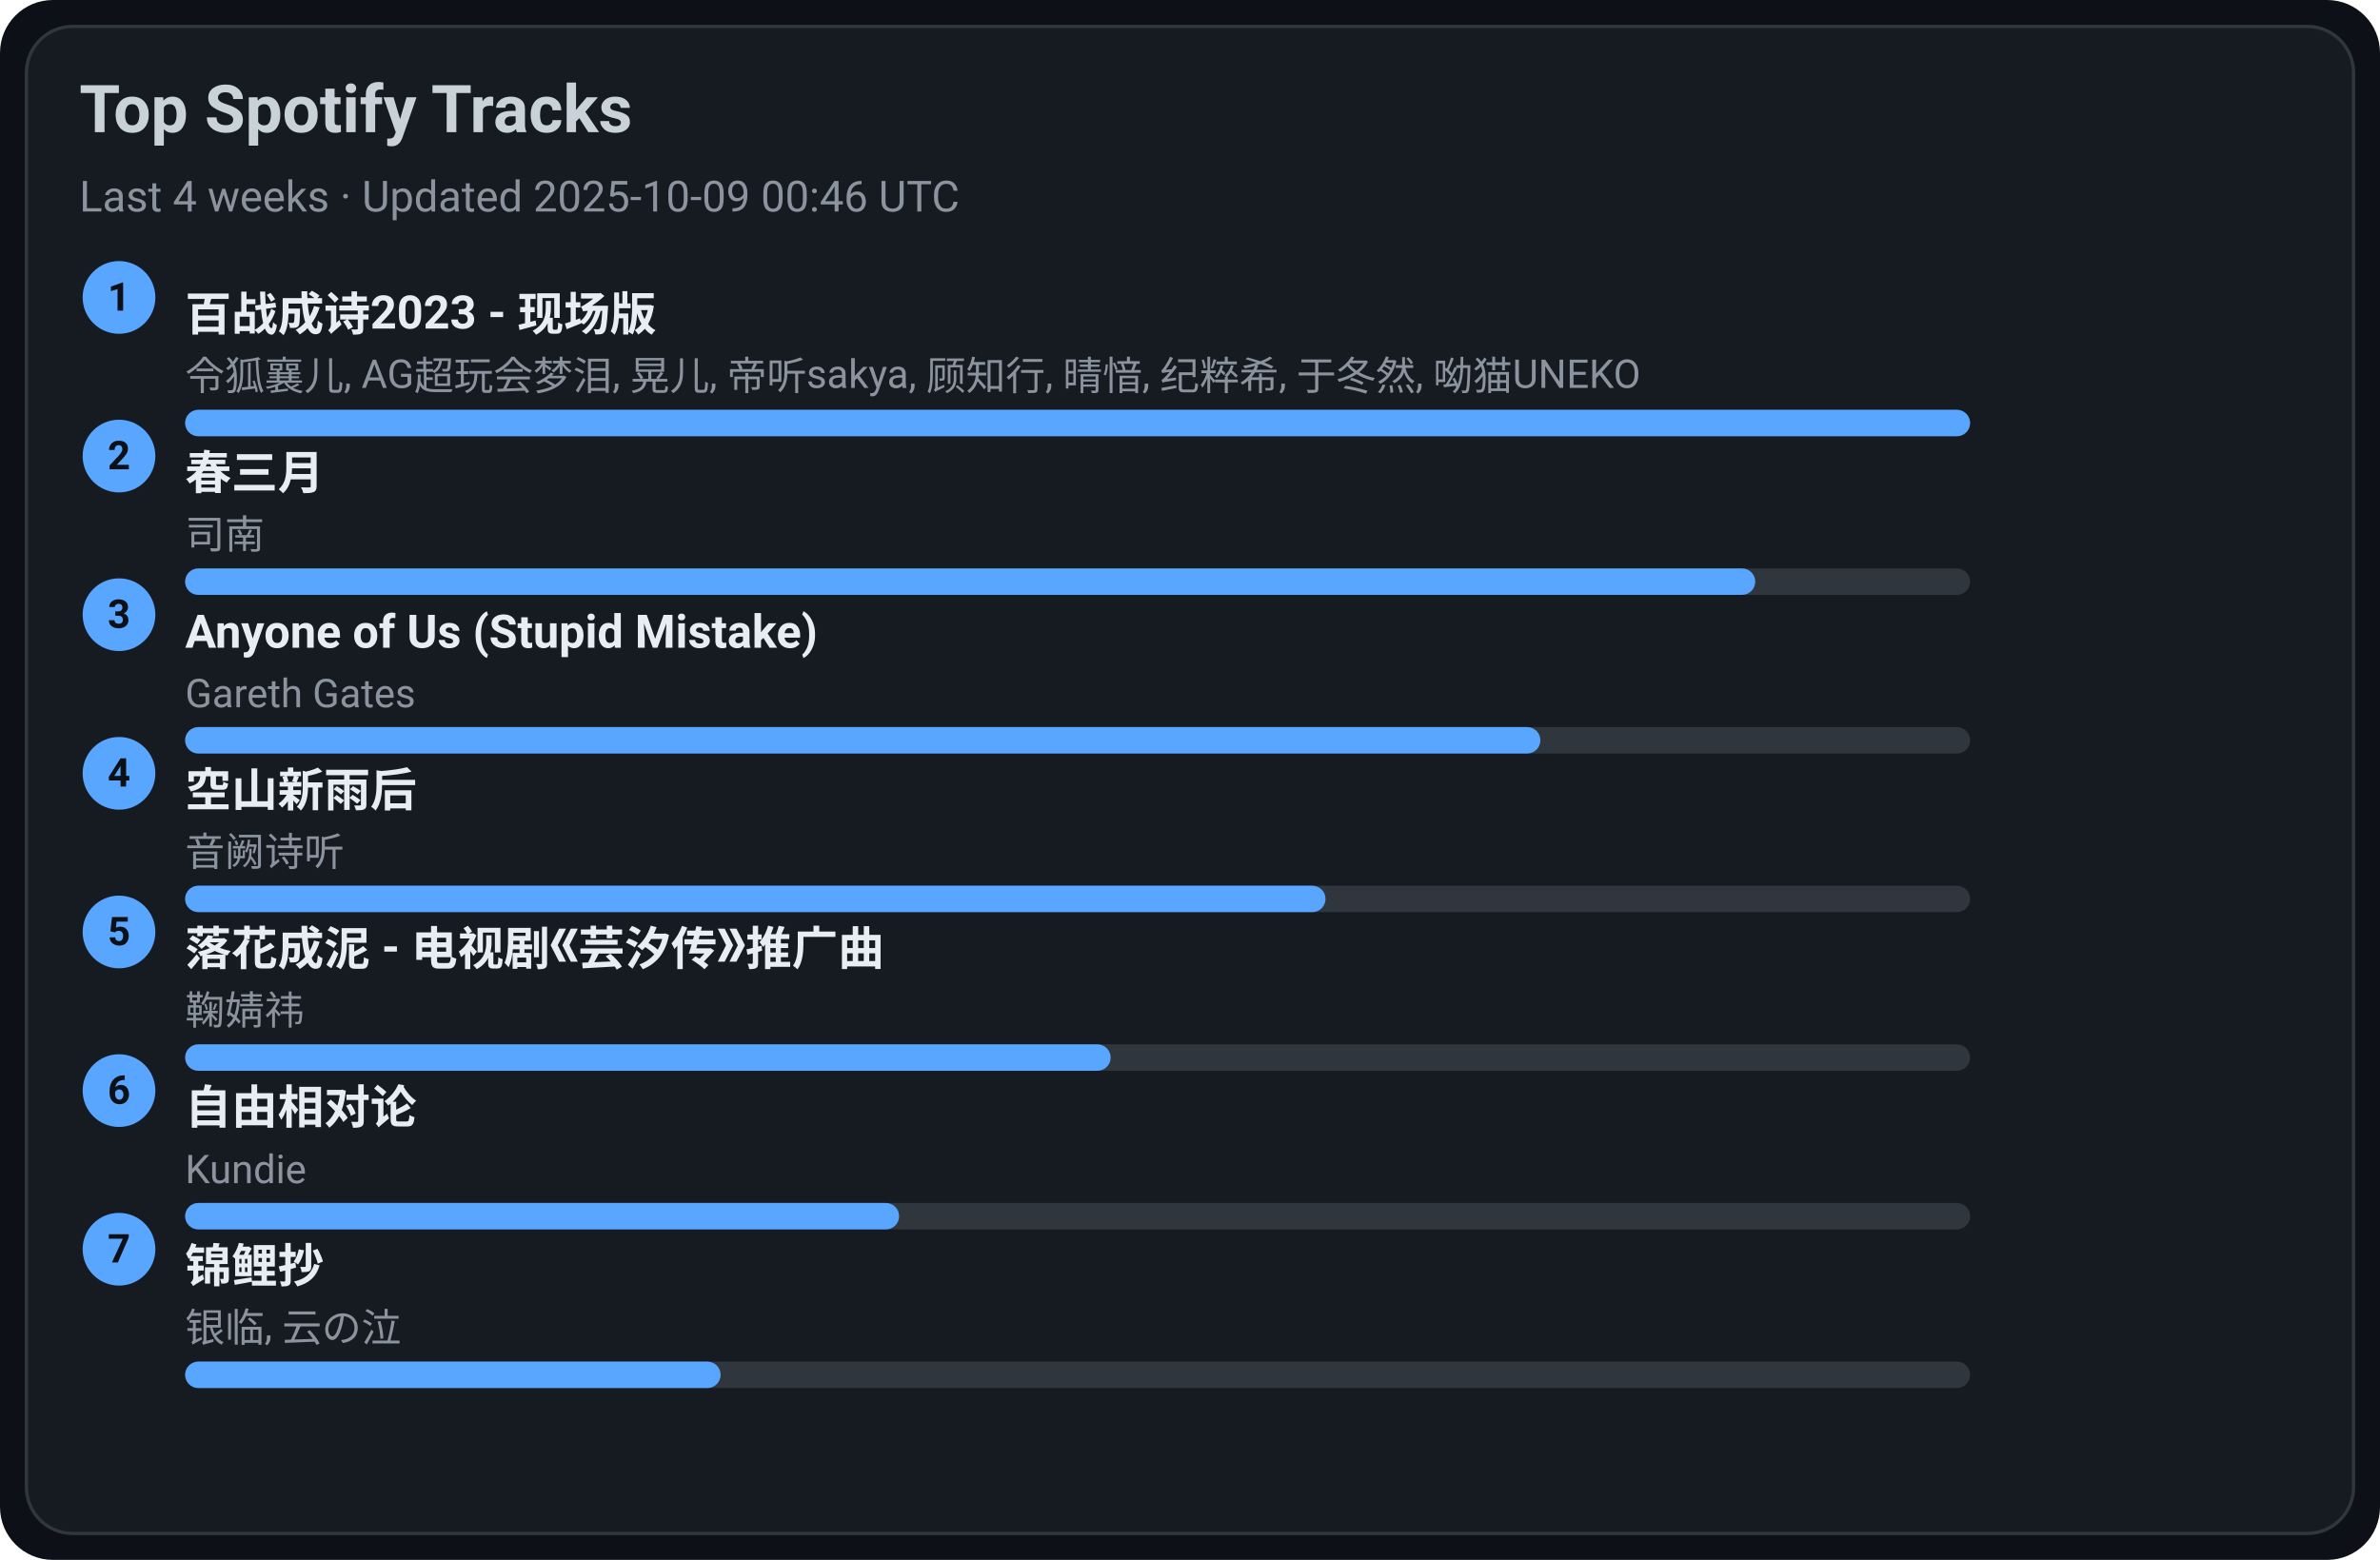
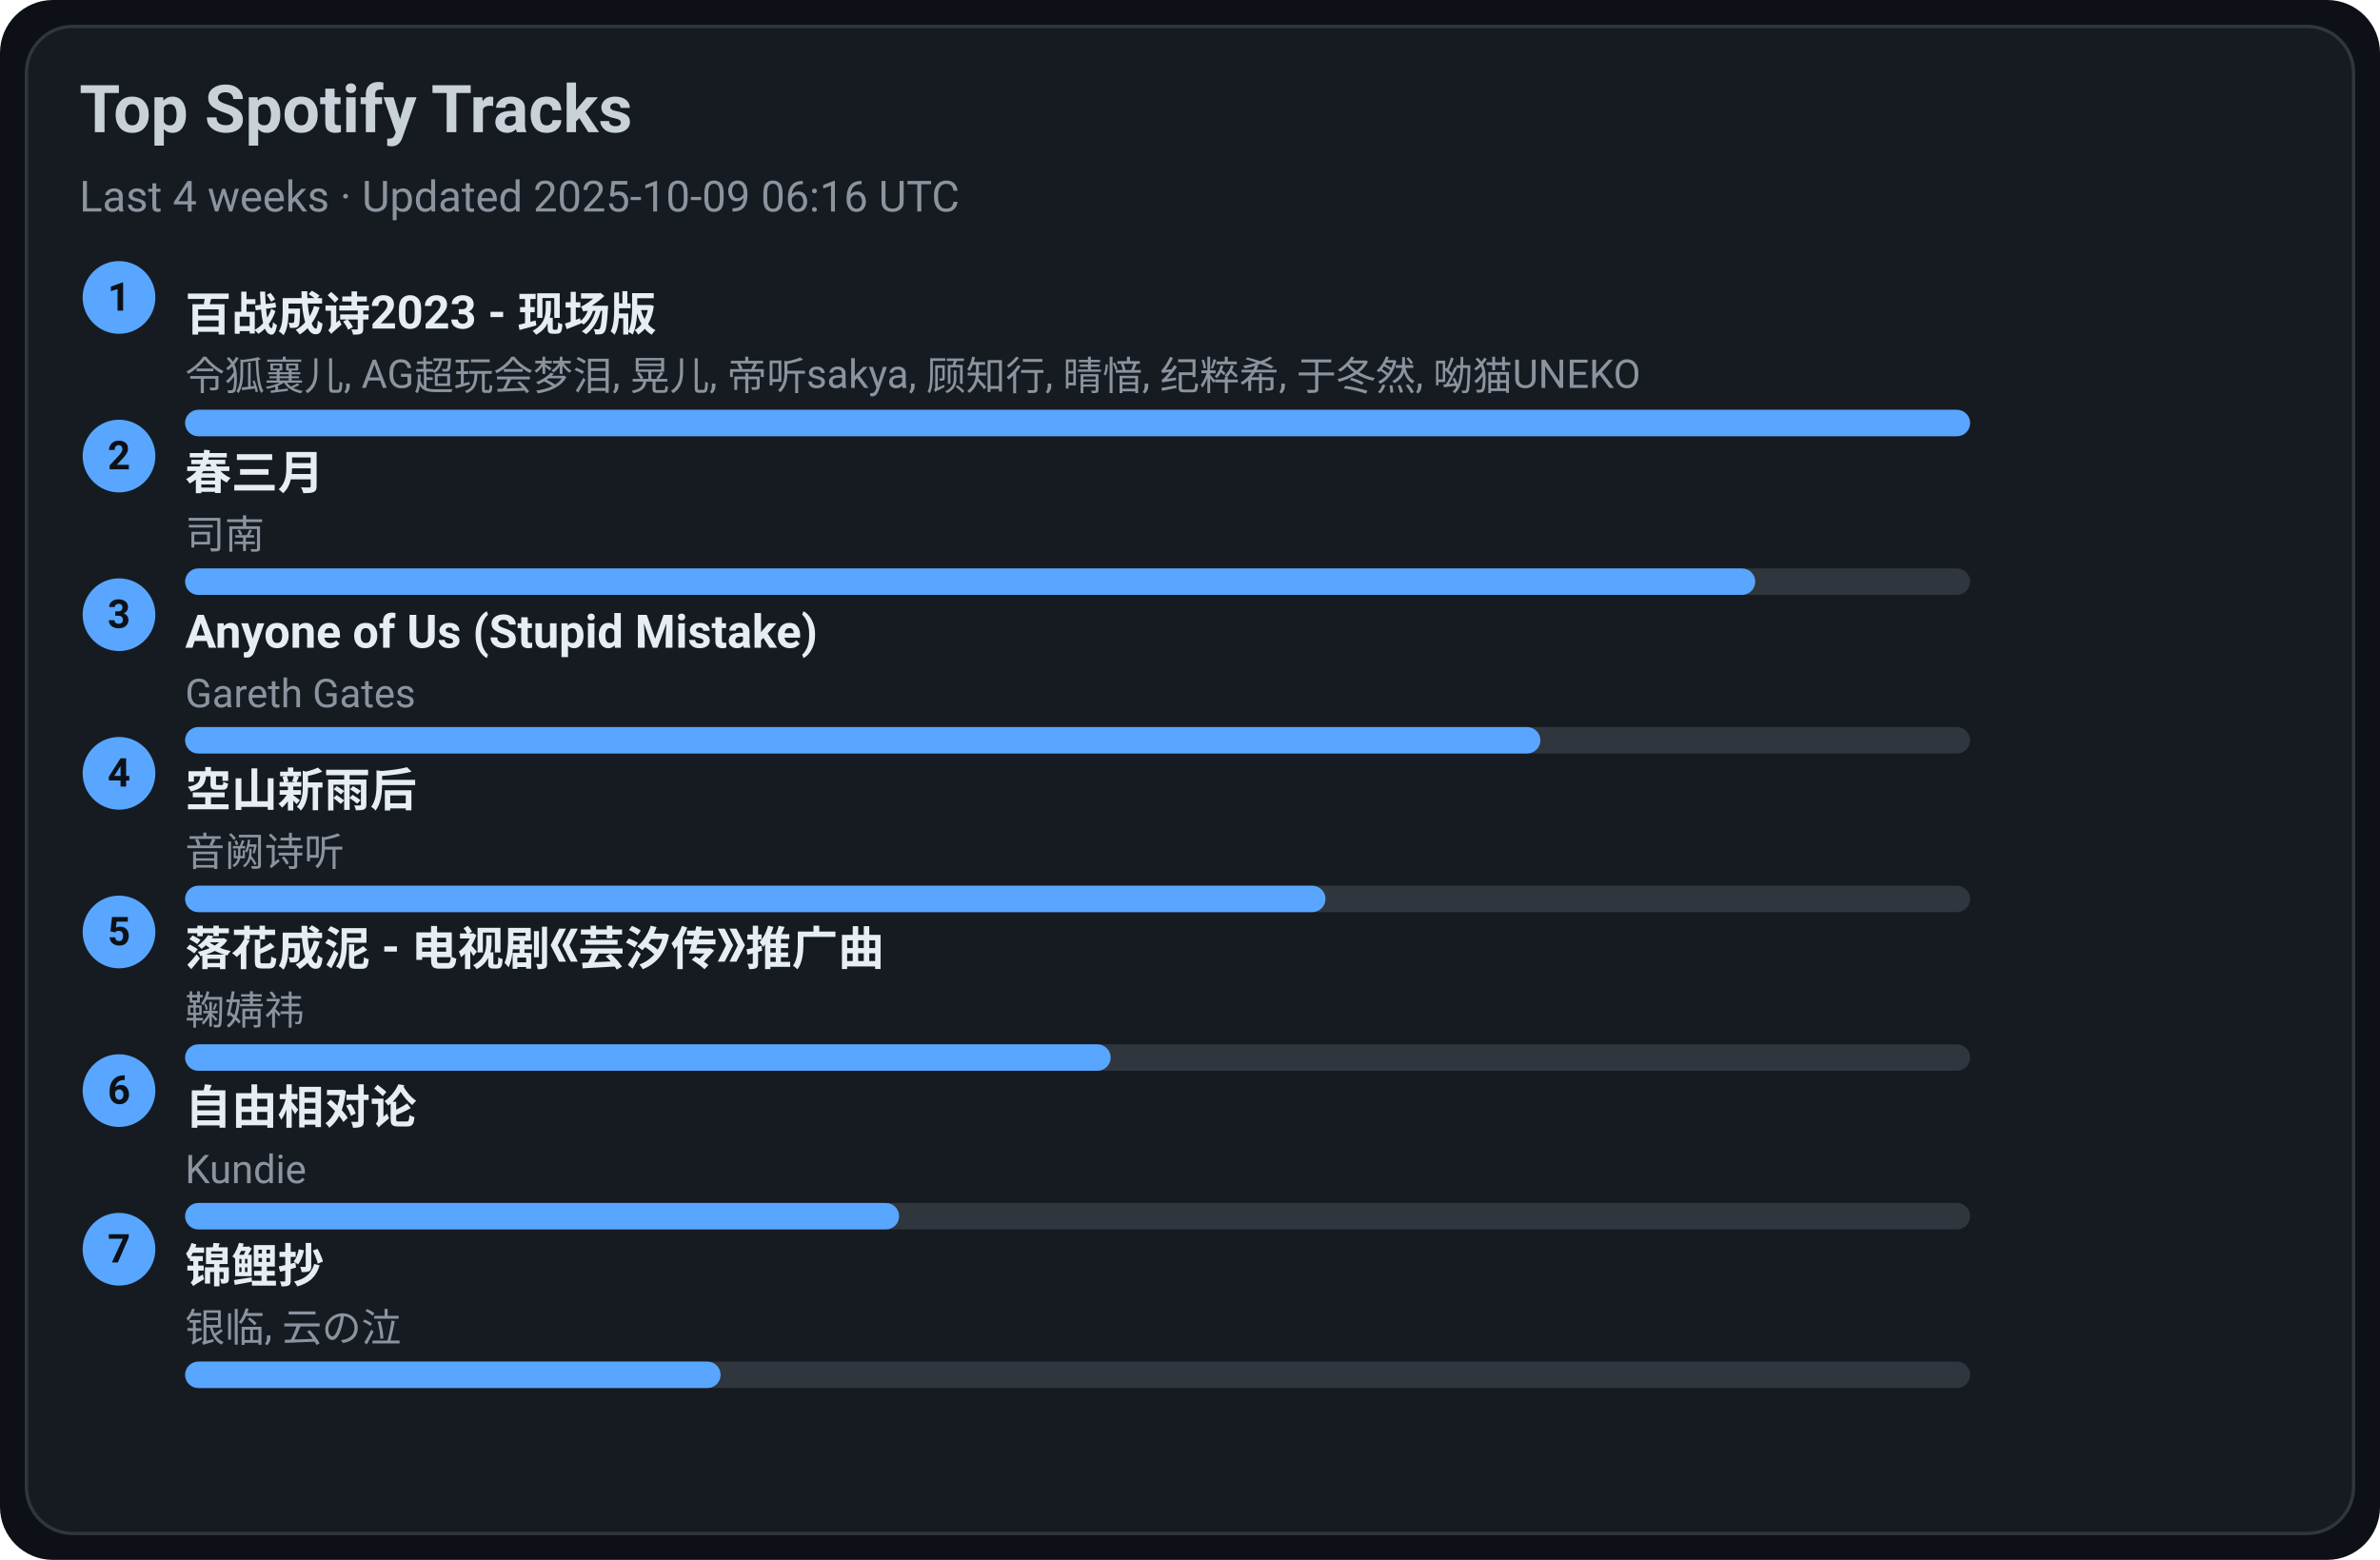
<svg xmlns="http://www.w3.org/2000/svg" width="720" height="472" viewBox="0 0 720 472">
  <style>text{font-family:-apple-system,BlinkMacSystemFont,Segoe UI,Roboto,Ubuntu,Helvetica Neue,Arial,Noto Sans,sans-serif}</style>
  <rect width="720" height="472" rx="16" fill="#0d1117" />
  <rect x="8" y="8" width="704" height="456" rx="14" fill="#161b22" stroke="#30363d" />
  <text x="24" y="40" font-size="20" fill="#c9d1d9" font-weight="600">Top Spotify Tracks</text>
-   <text x="24" y="64" font-size="13" fill="#8b949e">Last 4 weeks · Updated 2025-10-09 00:46 UTC</text>
+   <text x="24" y="64" font-size="13" fill="#8b949e">Last 4 weeks · Updated 2025-10-09 06:16 UTC</text>
  <circle cx="36" cy="90" r="11" fill="#58a6ff" />
  <text x="36" y="94" text-anchor="middle" font-size="12" fill="#0d1117" font-weight="700">1</text>
  <a href="https://open.spotify.com/track/2gttnS8fWnDwziLFt2TLEi" target="_blank" rel="noopener noreferrer">
    <text x="56" y="100" font-size="14" fill="#e6edf3" font-weight="600">百战成诗2023 - 现场版</text>
  </a>
  <text x="56" y="118" font-size="12" fill="#8b949e">令狐襄儿, AG超玩会梦泪, 晃儿, 帝听sakya, 顾知行, 晴愔, 纪粹希, 于冬然, 呦猫UNEKO</text>
  <rect x="56" y="124" width="540" height="8" rx="4" fill="#30363d" />
  <rect x="56" y="124" width="540" height="8" rx="4" fill="#58a6ff" />
  <circle cx="36" cy="138" r="11" fill="#58a6ff" />
  <text x="36" y="142" text-anchor="middle" font-size="12" fill="#0d1117" font-weight="700">2</text>
  <a href="https://open.spotify.com/track/5A9BOP4WTk2UayDlMb8w98" target="_blank" rel="noopener noreferrer">
    <text x="56" y="148" font-size="14" fill="#e6edf3" font-weight="600">春三月</text>
  </a>
  <text x="56" y="166" font-size="12" fill="#8b949e">司南</text>
  <rect x="56" y="172" width="540" height="8" rx="4" fill="#30363d" />
  <rect x="56" y="172" width="475" height="8" rx="4" fill="#58a6ff" />
  <circle cx="36" cy="186" r="11" fill="#58a6ff" />
  <text x="36" y="190" text-anchor="middle" font-size="12" fill="#0d1117" font-weight="700">3</text>
  <a href="https://open.spotify.com/track/7KZo8AI9F3Vnn3FXEYBL9f" target="_blank" rel="noopener noreferrer">
    <text x="56" y="196" font-size="14" fill="#e6edf3" font-weight="600">Anyone of Us (Stupid Mistake)</text>
  </a>
  <text x="56" y="214" font-size="12" fill="#8b949e">Gareth Gates</text>
  <rect x="56" y="220" width="540" height="8" rx="4" fill="#30363d" />
  <rect x="56" y="220" width="410" height="8" rx="4" fill="#58a6ff" />
  <circle cx="36" cy="234" r="11" fill="#58a6ff" />
  <text x="36" y="238" text-anchor="middle" font-size="12" fill="#0d1117" font-weight="700">4</text>
  <a href="https://open.spotify.com/track/7c1D58U8AIVOGlYzh5U6sk" target="_blank" rel="noopener noreferrer">
    <text x="56" y="244" font-size="14" fill="#e6edf3" font-weight="600">空山新雨后</text>
  </a>
  <text x="56" y="262" font-size="12" fill="#8b949e">音阙诗听</text>
  <rect x="56" y="268" width="540" height="8" rx="4" fill="#30363d" />
  <rect x="56" y="268" width="345" height="8" rx="4" fill="#58a6ff" />
  <circle cx="36" cy="282" r="11" fill="#58a6ff" />
  <text x="36" y="286" text-anchor="middle" font-size="12" fill="#0d1117" font-weight="700">5</text>
  <a href="https://open.spotify.com/track/3kOZsJz3crGIWWHeoCNa0O" target="_blank" rel="noopener noreferrer">
    <text x="56" y="292" font-size="14" fill="#e6edf3" font-weight="600">落花成泥 - 电视剧《芸汐传》推广曲</text>
  </a>
  <text x="56" y="310" font-size="12" fill="#8b949e">鞠婧祎</text>
  <rect x="56" y="316" width="540" height="8" rx="4" fill="#30363d" />
  <rect x="56" y="316" width="280" height="8" rx="4" fill="#58a6ff" />
  <circle cx="36" cy="330" r="11" fill="#58a6ff" />
  <text x="36" y="334" text-anchor="middle" font-size="12" fill="#0d1117" font-weight="700">6</text>
  <a href="https://open.spotify.com/track/1np2B0M4TkyE1xgpjG4dJn" target="_blank" rel="noopener noreferrer">
    <text x="56" y="340" font-size="14" fill="#e6edf3" font-weight="600">自由相对论</text>
  </a>
  <text x="56" y="358" font-size="12" fill="#8b949e">Kundie</text>
  <rect x="56" y="364" width="540" height="8" rx="4" fill="#30363d" />
  <rect x="56" y="364" width="216" height="8" rx="4" fill="#58a6ff" />
  <circle cx="36" cy="378" r="11" fill="#58a6ff" />
  <text x="36" y="382" text-anchor="middle" font-size="12" fill="#0d1117" font-weight="700">7</text>
  <a href="https://open.spotify.com/track/1KBIv1xAf0VhKsHrZaTVKu" target="_blank" rel="noopener noreferrer">
    <text x="56" y="388" font-size="14" fill="#e6edf3" font-weight="600">锦鲤抄</text>
  </a>
  <text x="56" y="406" font-size="12" fill="#8b949e">银临, 云の泣</text>
  <rect x="56" y="412" width="540" height="8" rx="4" fill="#30363d" />
  <rect x="56" y="412" width="162" height="8" rx="4" fill="#58a6ff" />
</svg>
